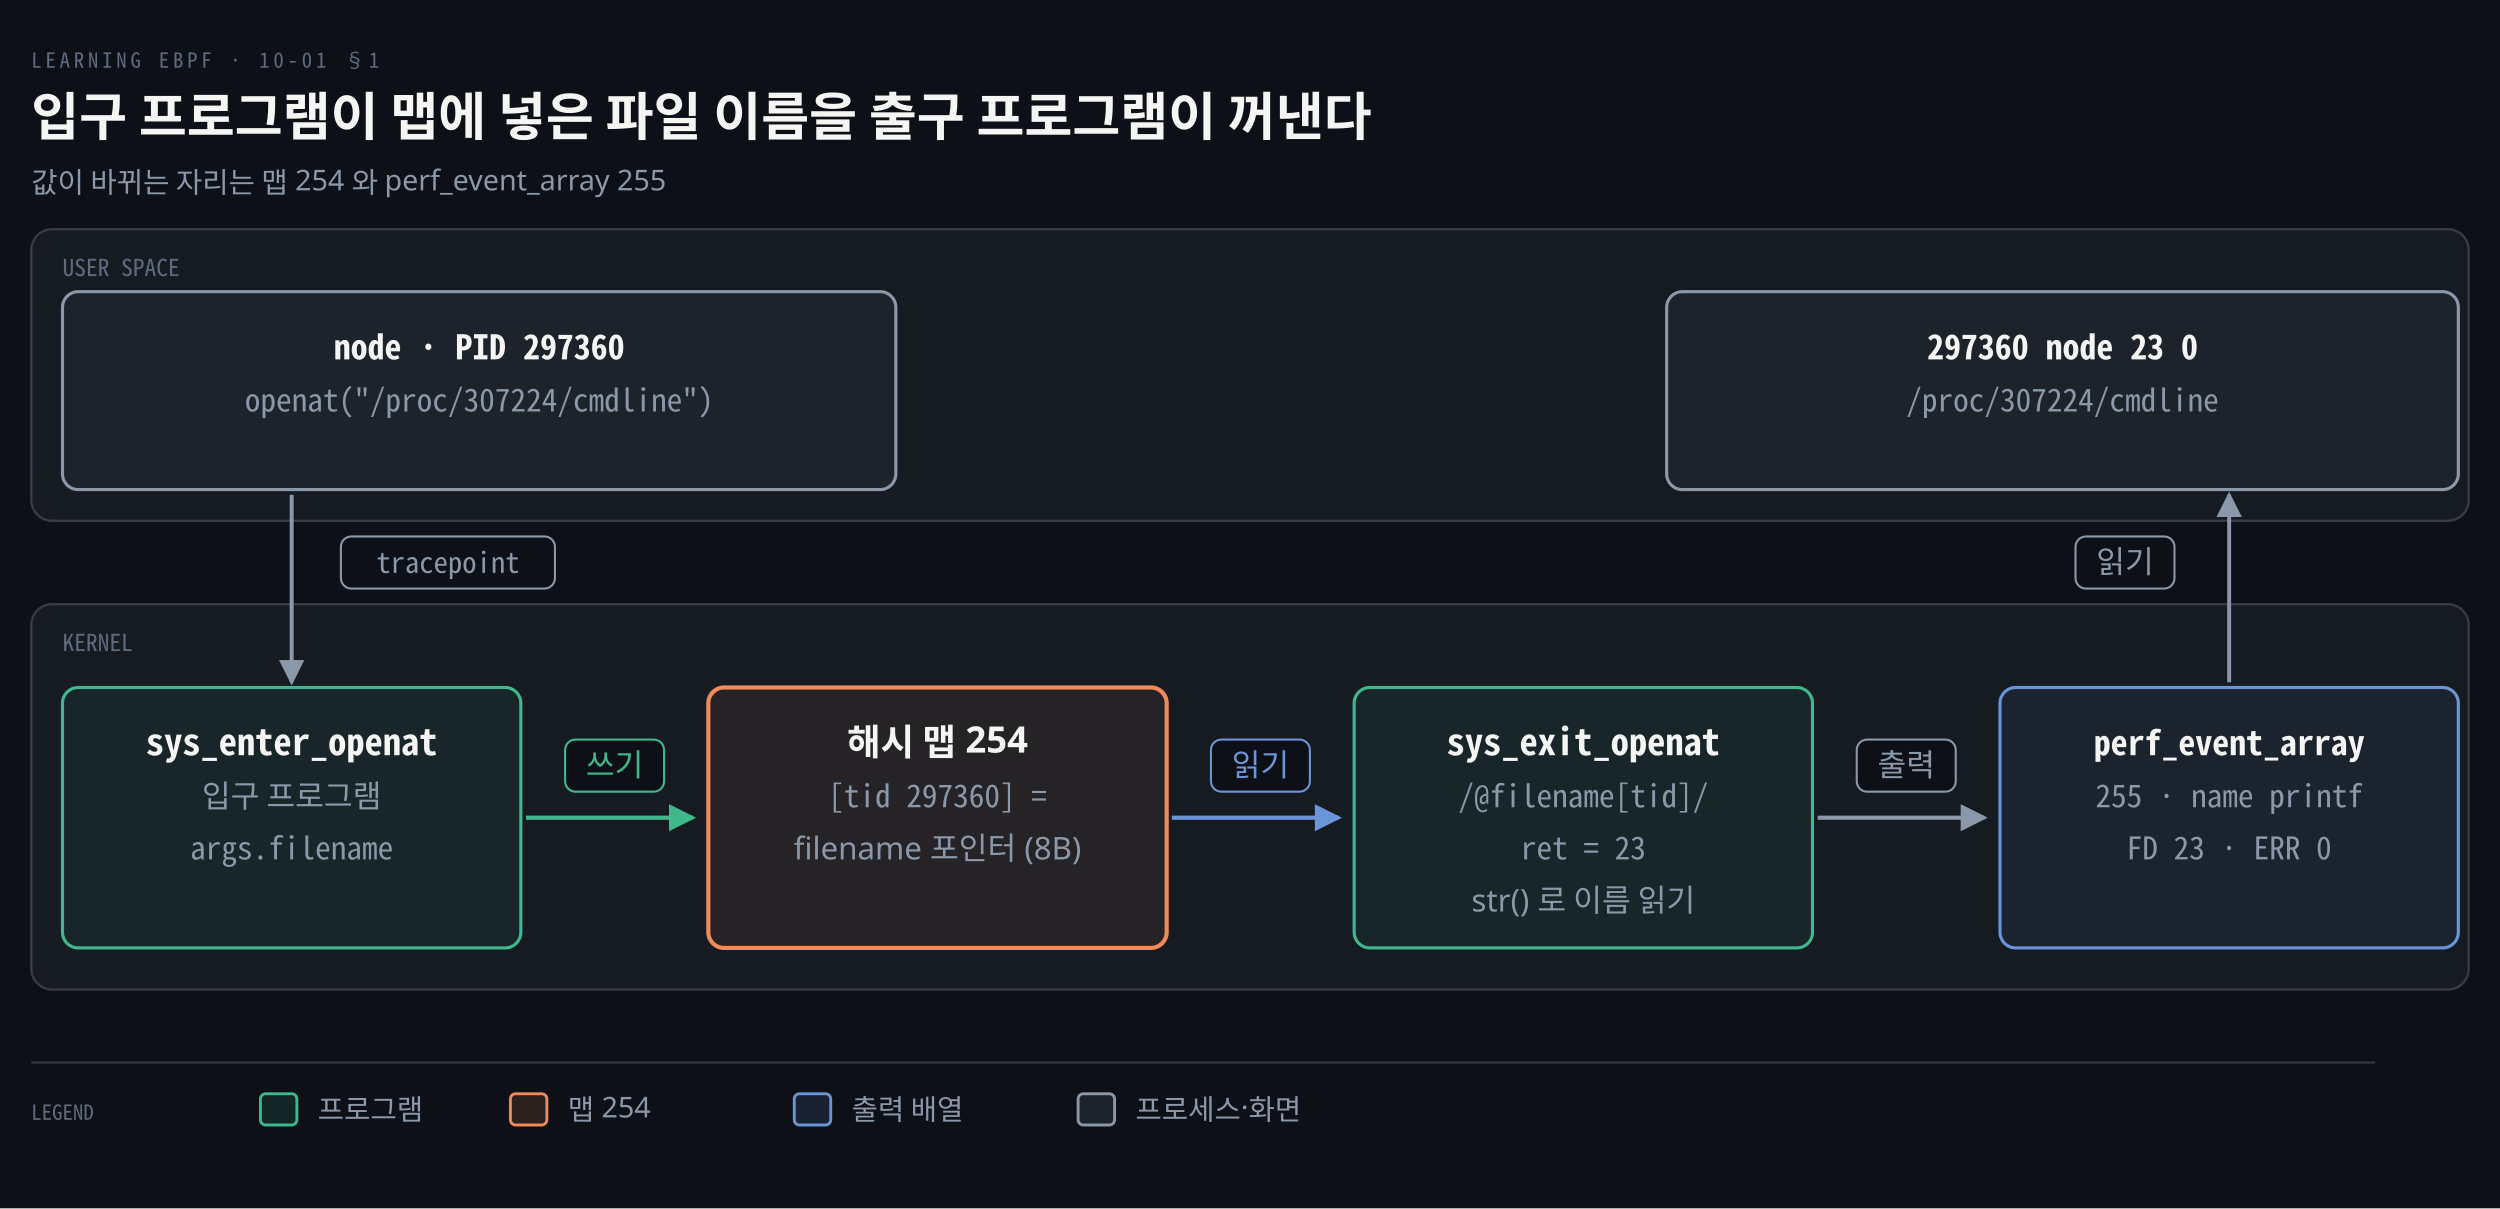
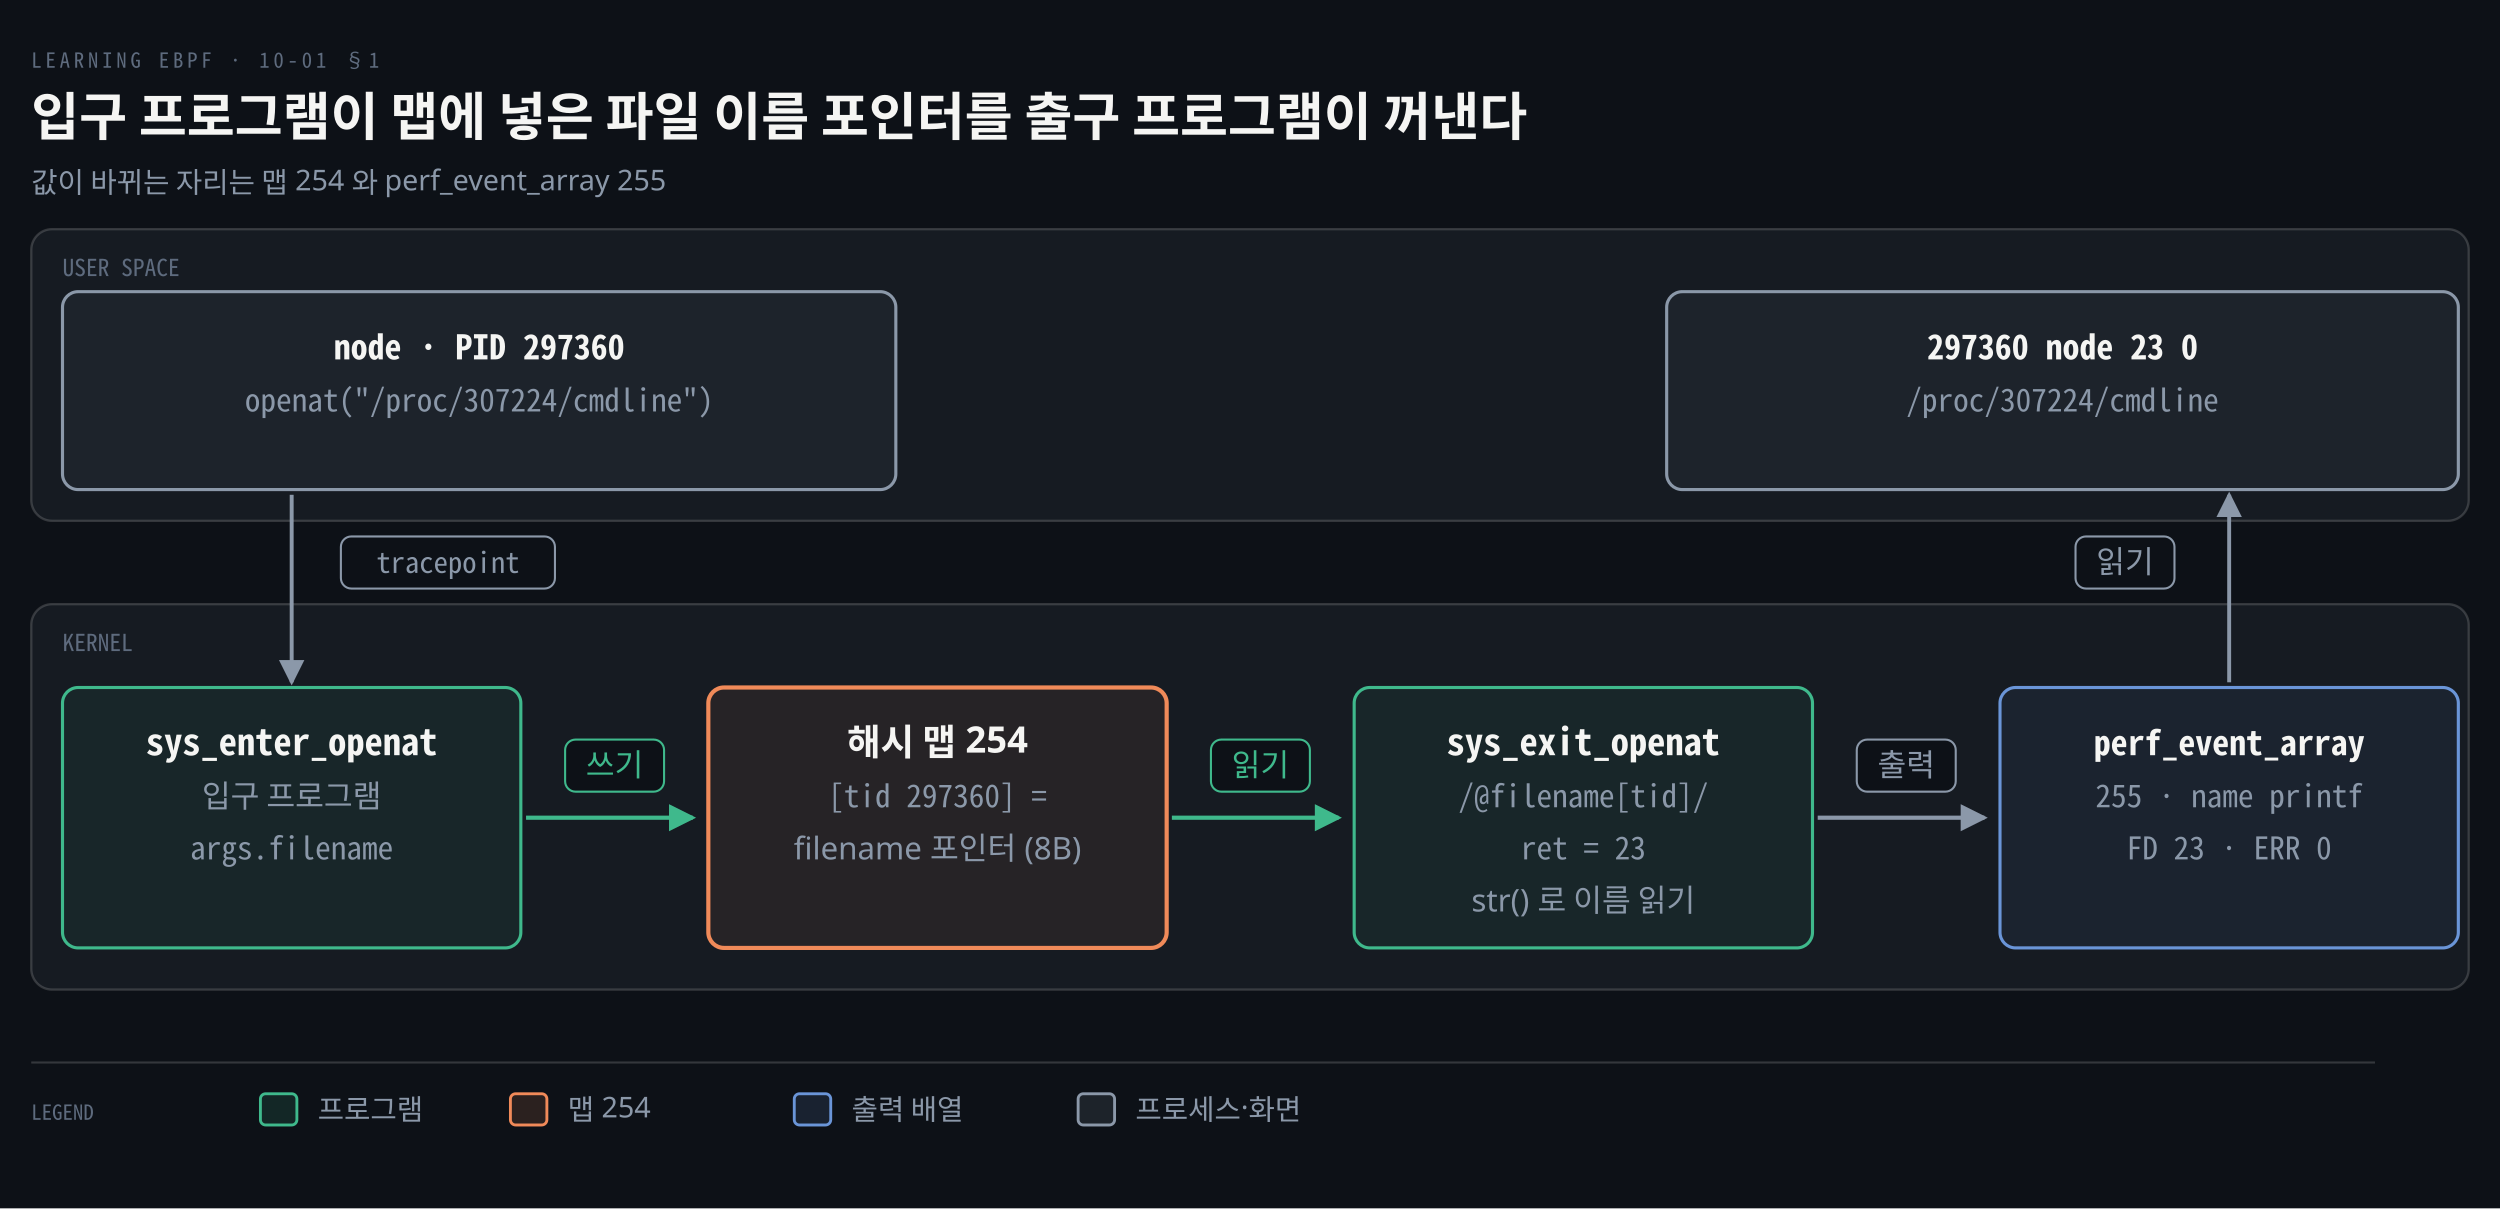
<svg xmlns="http://www.w3.org/2000/svg" viewBox="0 0 960 464" width="100%" role="img" aria-labelledby="dt dd">
  <defs>
    <marker id="ar" viewBox="0 0 8 8" refX="7" refY="4" markerWidth="6.5" markerHeight="6.5" orient="auto">
      <path d="M0 0 L8 4 L0 8 z" fill="#8B98A9" />
    </marker>
    <marker id="ok" viewBox="0 0 8 8" refX="7" refY="4" markerWidth="6.5" markerHeight="6.5" orient="auto">
      <path d="M0 0 L8 4 L0 8 z" fill="#3FB98C" />
    </marker>
    <marker id="warn" viewBox="0 0 8 8" refX="7" refY="4" markerWidth="6.5" markerHeight="6.5" orient="auto">
      <path d="M0 0 L8 4 L0 8 z" fill="#E3B341" />
    </marker>
    <marker id="bad" viewBox="0 0 8 8" refX="7" refY="4" markerWidth="6.5" markerHeight="6.5" orient="auto">
      <path d="M0 0 L8 4 L0 8 z" fill="#F0616D" />
    </marker>
    <marker id="info" viewBox="0 0 8 8" refX="7" refY="4" markerWidth="6.5" markerHeight="6.5" orient="auto">
      <path d="M0 0 L8 4 L0 8 z" fill="#6A95D8" />
    </marker>
    <marker id="acc" viewBox="0 0 8 8" refX="7" refY="4" markerWidth="6.5" markerHeight="6.5" orient="auto">
      <path d="M0 0 L8 4 L0 8 z" fill="#F08A59" />
    </marker>
    <marker id="soft" viewBox="0 0 8 8" refX="7" refY="4" markerWidth="6.5" markerHeight="6.5" orient="auto">
      <path d="M0 0 L8 4 L0 8 z" fill="#5E6B7E" />
    </marker>
  </defs>
  <rect width="960" height="464" fill="#0D1117" />
  <text x="12" y="26" font-family="'Geist Mono','Noto Sans Mono CJK KR',monospace" font-size="8" letter-spacing="0.18em" fill="#5E6B7E">LEARNING EBPF · 10-01 §1</text>
-   <text x="12" y="52" font-family="'Geist','Apple SD Gothic Neo','Noto Sans KR','Malgun Gothic',sans-serif" font-size="20" font-weight="600" fill="#F5F5F3">입구 프로그램이 맵에 넣은 파일 이름을 출구 프로그램이 꺼낸다</text>
+   <text x="12" y="52" font-family="'Geist','Apple SD Gothic Neo','Noto Sans KR','Malgun Gothic',sans-serif" font-size="20" font-weight="600" fill="#F5F5F3">입구 프로그램이 맵에 넣은 파일 이름 포인터를 출구 프로그램이 꺼낸다</text>
  <text x="12" y="74" font-family="'Geist','Apple SD Gothic Neo','Noto Sans KR','Malgun Gothic',sans-serif" font-size="11" fill="#8B98A9">값이 바뀌는 자리는 맵 254 와 perf_event_array 255</text>
  <rect x="12" y="88" width="936" height="112" rx="8" fill="#161B22" stroke="rgba(191,192,192,0.22)" stroke-width="0.9" />
  <text x="24" y="106" text-anchor="start" font-family="'Geist Mono','Noto Sans Mono CJK KR',monospace" font-size="9" font-weight="400" fill="#5E6B7E">USER SPACE</text>
  <rect x="12" y="232" width="936" height="148" rx="8" fill="#161B22" stroke="rgba(191,192,192,0.22)" stroke-width="0.9" />
  <text x="24" y="250" text-anchor="start" font-family="'Geist Mono','Noto Sans Mono CJK KR',monospace" font-size="9" font-weight="400" fill="#5E6B7E">KERNEL</text>
  <rect x="24" y="112" width="320" height="76" rx="6" fill="#8B98A912" stroke="#8B98A9" stroke-width="1.2" />
  <text x="184.0" y="138" text-anchor="middle" font-family="'Geist Mono','Noto Sans Mono CJK KR',monospace" font-size="13" font-weight="600" fill="#F5F5F3">node · PID 297360</text>
  <text x="184.0" y="158" text-anchor="middle" font-family="'Geist Mono','Noto Sans Mono CJK KR',monospace" font-size="12" font-weight="400" fill="#8B98A9">openat("/proc/307224/cmdline")</text>
  <rect x="640" y="112" width="304" height="76" rx="6" fill="#8B98A912" stroke="#8B98A9" stroke-width="1.2" />
  <text x="792.0" y="138" text-anchor="middle" font-family="'Geist Mono','Noto Sans Mono CJK KR',monospace" font-size="13" font-weight="600" fill="#F5F5F3">297360 node 23 0</text>
  <text x="792.0" y="158" text-anchor="middle" font-family="'Geist Mono','Noto Sans Mono CJK KR',monospace" font-size="12" font-weight="400" fill="#8B98A9">/proc/307224/cmdline</text>
  <rect x="24" y="264" width="176" height="100" rx="6" fill="#3FB98C12" stroke="#3FB98C" stroke-width="1.2" />
  <text x="112.0" y="290" text-anchor="middle" font-family="'Geist Mono','Noto Sans Mono CJK KR',monospace" font-size="14" font-weight="600" fill="#F5F5F3">sys_enter_openat</text>
  <text x="112.0" y="310" text-anchor="middle" font-family="'Geist','Apple SD Gothic Neo','Noto Sans KR','Malgun Gothic',sans-serif" font-size="12" font-weight="400" fill="#8B98A9">입구 프로그램</text>
  <text x="112.0" y="330" text-anchor="middle" font-family="'Geist Mono','Noto Sans Mono CJK KR',monospace" font-size="12" font-weight="400" fill="#8B98A9">args.filename</text>
  <rect x="272" y="264" width="176" height="100" rx="6" fill="#F08A5914" stroke="#F08A59" stroke-width="1.6" />
  <text x="360.0" y="290" text-anchor="middle" font-family="'Geist','Apple SD Gothic Neo','Noto Sans KR','Malgun Gothic',sans-serif" font-size="14" font-weight="600" fill="#F5F5F3">해시 맵 254</text>
  <text x="360.0" y="310" text-anchor="middle" font-family="'Geist Mono','Noto Sans Mono CJK KR',monospace" font-size="12" font-weight="400" fill="#8B98A9">[tid 297360] =</text>
  <text x="360.0" y="330" text-anchor="middle" font-family="'Geist','Apple SD Gothic Neo','Noto Sans KR','Malgun Gothic',sans-serif" font-size="12" font-weight="400" fill="#8B98A9">filename 포인터 (8B)</text>
  <rect x="520" y="264" width="176" height="100" rx="6" fill="#3FB98C12" stroke="#3FB98C" stroke-width="1.2" />
  <text x="608.0" y="290" text-anchor="middle" font-family="'Geist Mono','Noto Sans Mono CJK KR',monospace" font-size="14" font-weight="600" fill="#F5F5F3">sys_exit_openat</text>
  <text x="608.0" y="310" text-anchor="middle" font-family="'Geist Mono','Noto Sans Mono CJK KR',monospace" font-size="12" font-weight="400" fill="#8B98A9">/@filename[tid]/</text>
  <text x="608.0" y="330" text-anchor="middle" font-family="'Geist Mono','Noto Sans Mono CJK KR',monospace" font-size="12" font-weight="400" fill="#8B98A9">ret = 23</text>
  <text x="608.0" y="350" text-anchor="middle" font-family="'Geist','Apple SD Gothic Neo','Noto Sans KR','Malgun Gothic',sans-serif" font-size="12" font-weight="400" fill="#8B98A9">str() 로 이름 읽기</text>
  <rect x="768" y="264" width="176" height="100" rx="6" fill="#6A95D812" stroke="#6A95D8" stroke-width="1.2" />
  <text x="856.0" y="290" text-anchor="middle" font-family="'Geist Mono','Noto Sans Mono CJK KR',monospace" font-size="13" font-weight="600" fill="#F5F5F3">perf_event_array</text>
  <text x="856.0" y="310" text-anchor="middle" font-family="'Geist Mono','Noto Sans Mono CJK KR',monospace" font-size="12" font-weight="400" fill="#8B98A9">255 · name printf</text>
  <text x="856.0" y="330" text-anchor="middle" font-family="'Geist Mono','Noto Sans Mono CJK KR',monospace" font-size="12" font-weight="400" fill="#8B98A9">FD 23 · ERR 0</text>
  <path d="M 112 190 L 112 262" fill="none" stroke="#8B98A9" stroke-width="1.5" marker-end="url(#ar)" />
  <rect x="130.9" y="206" width="82.2" height="20" rx="4" fill="#0D1117" stroke="#8B98A9" stroke-width="0.8" />
  <text x="172" y="220" text-anchor="middle" font-family="'Geist Mono','Noto Sans Mono CJK KR',monospace" font-size="11" font-weight="400" fill="#8B98A9">tracepoint</text>
  <path d="M 202 314 L 266 314" fill="none" stroke="#3FB98C" stroke-width="1.6" marker-end="url(#ok)" />
  <rect x="217.0" y="284" width="38.0" height="20" rx="4" fill="#0D1117" stroke="#3FB98C" stroke-width="0.8" />
  <text x="236" y="298" text-anchor="middle" font-family="'Geist','Apple SD Gothic Neo','Noto Sans KR','Malgun Gothic',sans-serif" font-size="12" font-weight="400" fill="#3FB98C">쓰기</text>
-   <path d="M 450 314 L 514 314" fill="none" stroke="#6A95D8" stroke-width="1.6" marker-end="url(#info)" />
-   <rect x="465.0" y="284" width="38.0" height="20" rx="4" fill="#0D1117" stroke="#6A95D8" stroke-width="0.8" />
-   <text x="484" y="298" text-anchor="middle" font-family="'Geist','Apple SD Gothic Neo','Noto Sans KR','Malgun Gothic',sans-serif" font-size="12" font-weight="400" fill="#6A95D8">읽기</text>
+   <path d="M 450 314 L 514 314" fill="none" stroke="#3FB98C" stroke-width="1.6" marker-end="url(#ok)" />
+   <rect x="465.0" y="284" width="38.0" height="20" rx="4" fill="#0D1117" stroke="#3FB98C" stroke-width="0.8" />
+   <text x="484" y="298" text-anchor="middle" font-family="'Geist','Apple SD Gothic Neo','Noto Sans KR','Malgun Gothic',sans-serif" font-size="12" font-weight="400" fill="#3FB98C">읽기</text>
  <path d="M 698 314 L 762 314" fill="none" stroke="#8B98A9" stroke-width="1.6" marker-end="url(#ar)" />
  <rect x="713.0" y="284" width="38.0" height="20" rx="4" fill="#0D1117" stroke="#8B98A9" stroke-width="0.8" />
  <text x="732" y="298" text-anchor="middle" font-family="'Geist','Apple SD Gothic Neo','Noto Sans KR','Malgun Gothic',sans-serif" font-size="12" font-weight="400" fill="#8B98A9">출력</text>
  <path d="M 856 262 L 856 190" fill="none" stroke="#8B98A9" stroke-width="1.5" marker-end="url(#ar)" />
  <rect x="797.0" y="206" width="38.0" height="20" rx="4" fill="#0D1117" stroke="#8B98A9" stroke-width="0.8" />
  <text x="816" y="220" text-anchor="middle" font-family="'Geist','Apple SD Gothic Neo','Noto Sans KR','Malgun Gothic',sans-serif" font-size="12" font-weight="400" fill="#8B98A9">읽기</text>
  <line x1="12" y1="408" x2="912" y2="408" stroke="rgba(191,192,192,0.22)" stroke-width="0.8" />
  <text x="12" y="430" text-anchor="start" font-family="'Geist Mono','Noto Sans Mono CJK KR',monospace" font-size="8" font-weight="400" fill="#5E6B7E">LEGEND</text>
  <rect x="100" y="420" width="14" height="12" rx="2" fill="#3FB98C22" stroke="#3FB98C" stroke-width="1.1" />
  <text x="122" y="430" text-anchor="start" font-family="'Geist','Apple SD Gothic Neo','Noto Sans KR','Malgun Gothic',sans-serif" font-size="11" font-weight="400" fill="#8B98A9">프로그램</text>
  <rect x="196" y="420" width="14" height="12" rx="2" fill="#F08A5922" stroke="#F08A59" stroke-width="1.1" />
  <text x="218" y="430" text-anchor="start" font-family="'Geist','Apple SD Gothic Neo','Noto Sans KR','Malgun Gothic',sans-serif" font-size="11" font-weight="400" fill="#8B98A9">맵 254</text>
  <rect x="305" y="420" width="14" height="12" rx="2" fill="#6A95D822" stroke="#6A95D8" stroke-width="1.1" />
  <text x="327" y="430" text-anchor="start" font-family="'Geist','Apple SD Gothic Neo','Noto Sans KR','Malgun Gothic',sans-serif" font-size="11" font-weight="400" fill="#8B98A9">출력 배열</text>
  <rect x="414" y="420" width="14" height="12" rx="2" fill="#8B98A922" stroke="#8B98A9" stroke-width="1.1" />
  <text x="436" y="430" text-anchor="start" font-family="'Geist','Apple SD Gothic Neo','Noto Sans KR','Malgun Gothic',sans-serif" font-size="11" font-weight="400" fill="#8B98A9">프로세스·화면</text>
</svg>
